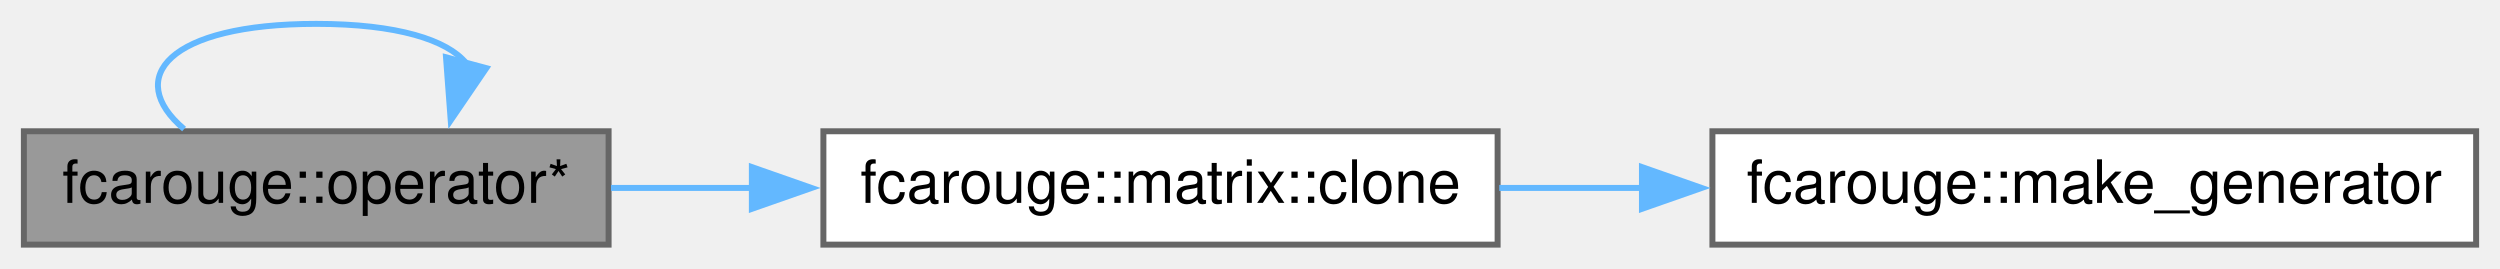
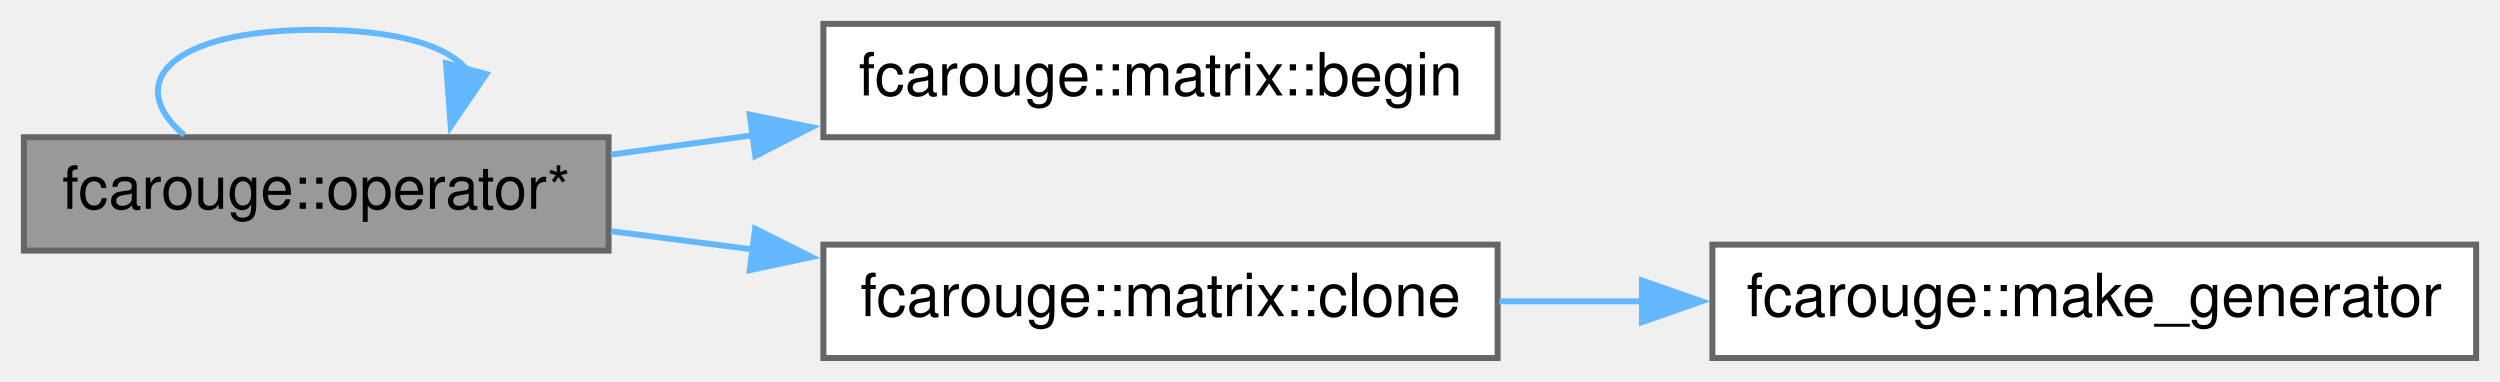
- <svg xmlns="http://www.w3.org/2000/svg" xmlns:xlink="http://www.w3.org/1999/xlink" width="419pt" height="45pt" viewBox="0.00 0.00 419.00 45.00">
-   <g id="graph0" class="graph" transform="scale(1 1) rotate(0) translate(4 41)">
+ <svg xmlns="http://www.w3.org/2000/svg" xmlns:xlink="http://www.w3.org/1999/xlink" width="419pt" height="64pt" viewBox="0.00 0.00 419.00 64.00">
+   <g id="graph0" class="graph" transform="scale(1 1) rotate(0) translate(4 60)">
    <g id="node1" class="node">
      <g id="a_node1">
        <a xlink:title=" ">
-           <polygon fill="#999999" stroke="#666666" points="98,-19 0,-19 0,0 98,0 98,-19" />
-           <text text-anchor="middle" x="49" y="-7" font-family="Helvetica,sans-Serif" font-size="10.00">fcarouge::operator*</text>
+           <polygon fill="#999999" stroke="#666666" points="98,-37 0,-37 0,-18 98,-18 98,-37" />
+           <text text-anchor="middle" x="49" y="-25" font-family="Helvetica,sans-Serif" font-size="10.00">fcarouge::operator*</text>
        </a>
      </g>
    </g>
-     <g id="edge3" class="edge">
-       <path fill="none" stroke="#63b8ff" d="M26.85,-19.37C16.74,-27.94 24.13,-37 49,-37 62.6,-37 70.97,-34.29 74.12,-30.43" />
-       <polygon fill="#63b8ff" stroke="#63b8ff" points="77.51,-29.58 71.54,-20.83 70.75,-31.4 77.51,-29.58" />
+     <g id="edge4" class="edge">
+       <path fill="none" stroke="#63b8ff" d="M26.85,-37.37C16.74,-45.94 24.13,-55 49,-55 62.6,-55 70.97,-52.29 74.12,-48.43" />
+       <polygon fill="#63b8ff" stroke="#63b8ff" points="77.51,-47.58 71.54,-38.83 70.75,-49.4 77.51,-47.58" />
    </g>
    <g id="node2" class="node">
      <g id="a_node2">
+         <a xlink:href="structfcarouge_1_1matrix.xhtml#ac6248dacd7be4fb05540b8ab2956cb7b" target="_top" xlink:title=" ">
+           <polygon fill="white" stroke="#666666" points="247,-56 134,-56 134,-37 247,-37 247,-56" />
+           <text text-anchor="middle" x="190.5" y="-44" font-family="Helvetica,sans-Serif" font-size="10.00">fcarouge::matrix::begin</text>
+         </a>
+       </g>
+     </g>
+     <g id="edge1" class="edge">
+       <path fill="none" stroke="#63b8ff" d="M98.4,-34.09C106.1,-35.14 114.19,-36.24 122.23,-37.34" />
+       <polygon fill="#63b8ff" stroke="#63b8ff" points="121.65,-40.79 132.03,-38.67 122.59,-33.85 121.65,-40.79" />
+     </g>
+     <g id="node3" class="node">
+       <g id="a_node3">
        <a xlink:href="structfcarouge_1_1matrix.xhtml#a3d43f3ebeab72104b65bc49131d293fc" target="_top" xlink:title=" ">
          <polygon fill="white" stroke="#666666" points="247,-19 134,-19 134,0 247,0 247,-19" />
          <text text-anchor="middle" x="190.5" y="-7" font-family="Helvetica,sans-Serif" font-size="10.00">fcarouge::matrix::clone</text>
        </a>
      </g>
    </g>
-     <g id="edge1" class="edge">
-       <path fill="none" stroke="#63b8ff" d="M98.4,-9.5C106.1,-9.5 114.19,-9.5 122.23,-9.5" />
-       <polygon fill="#63b8ff" stroke="#63b8ff" points="122.01,-13 132.01,-9.5 122.01,-6 122.01,-13" />
+     <g id="edge2" class="edge">
+       <path fill="none" stroke="#63b8ff" d="M98.4,-21.25C106.1,-20.26 114.19,-19.22 122.23,-18.18" />
+       <polygon fill="#63b8ff" stroke="#63b8ff" points="122.56,-21.67 132.03,-16.92 121.66,-14.72 122.56,-21.67" />
    </g>
-     <g id="node3" class="node">
-       <g id="a_node3">
+     <g id="node4" class="node">
+       <g id="a_node4">
        <a xlink:href="namespacefcarouge.xhtml#ae167596e2c65ae7024cbc80f5b5d1974" target="_top" xlink:title=" ">
          <polygon fill="white" stroke="#666666" points="411,-19 283,-19 283,0 411,0 411,-19" />
          <text text-anchor="middle" x="347" y="-7" font-family="Helvetica,sans-Serif" font-size="10.00">fcarouge::make_generator</text>
        </a>
      </g>
    </g>
-     <g id="edge2" class="edge">
+     <g id="edge3" class="edge">
      <path fill="none" stroke="#63b8ff" d="M247.28,-9.5C255.09,-9.5 263.22,-9.5 271.32,-9.5" />
      <polygon fill="#63b8ff" stroke="#63b8ff" points="271.19,-13 281.19,-9.5 271.19,-6 271.19,-13" />
    </g>
  </g>
</svg>
